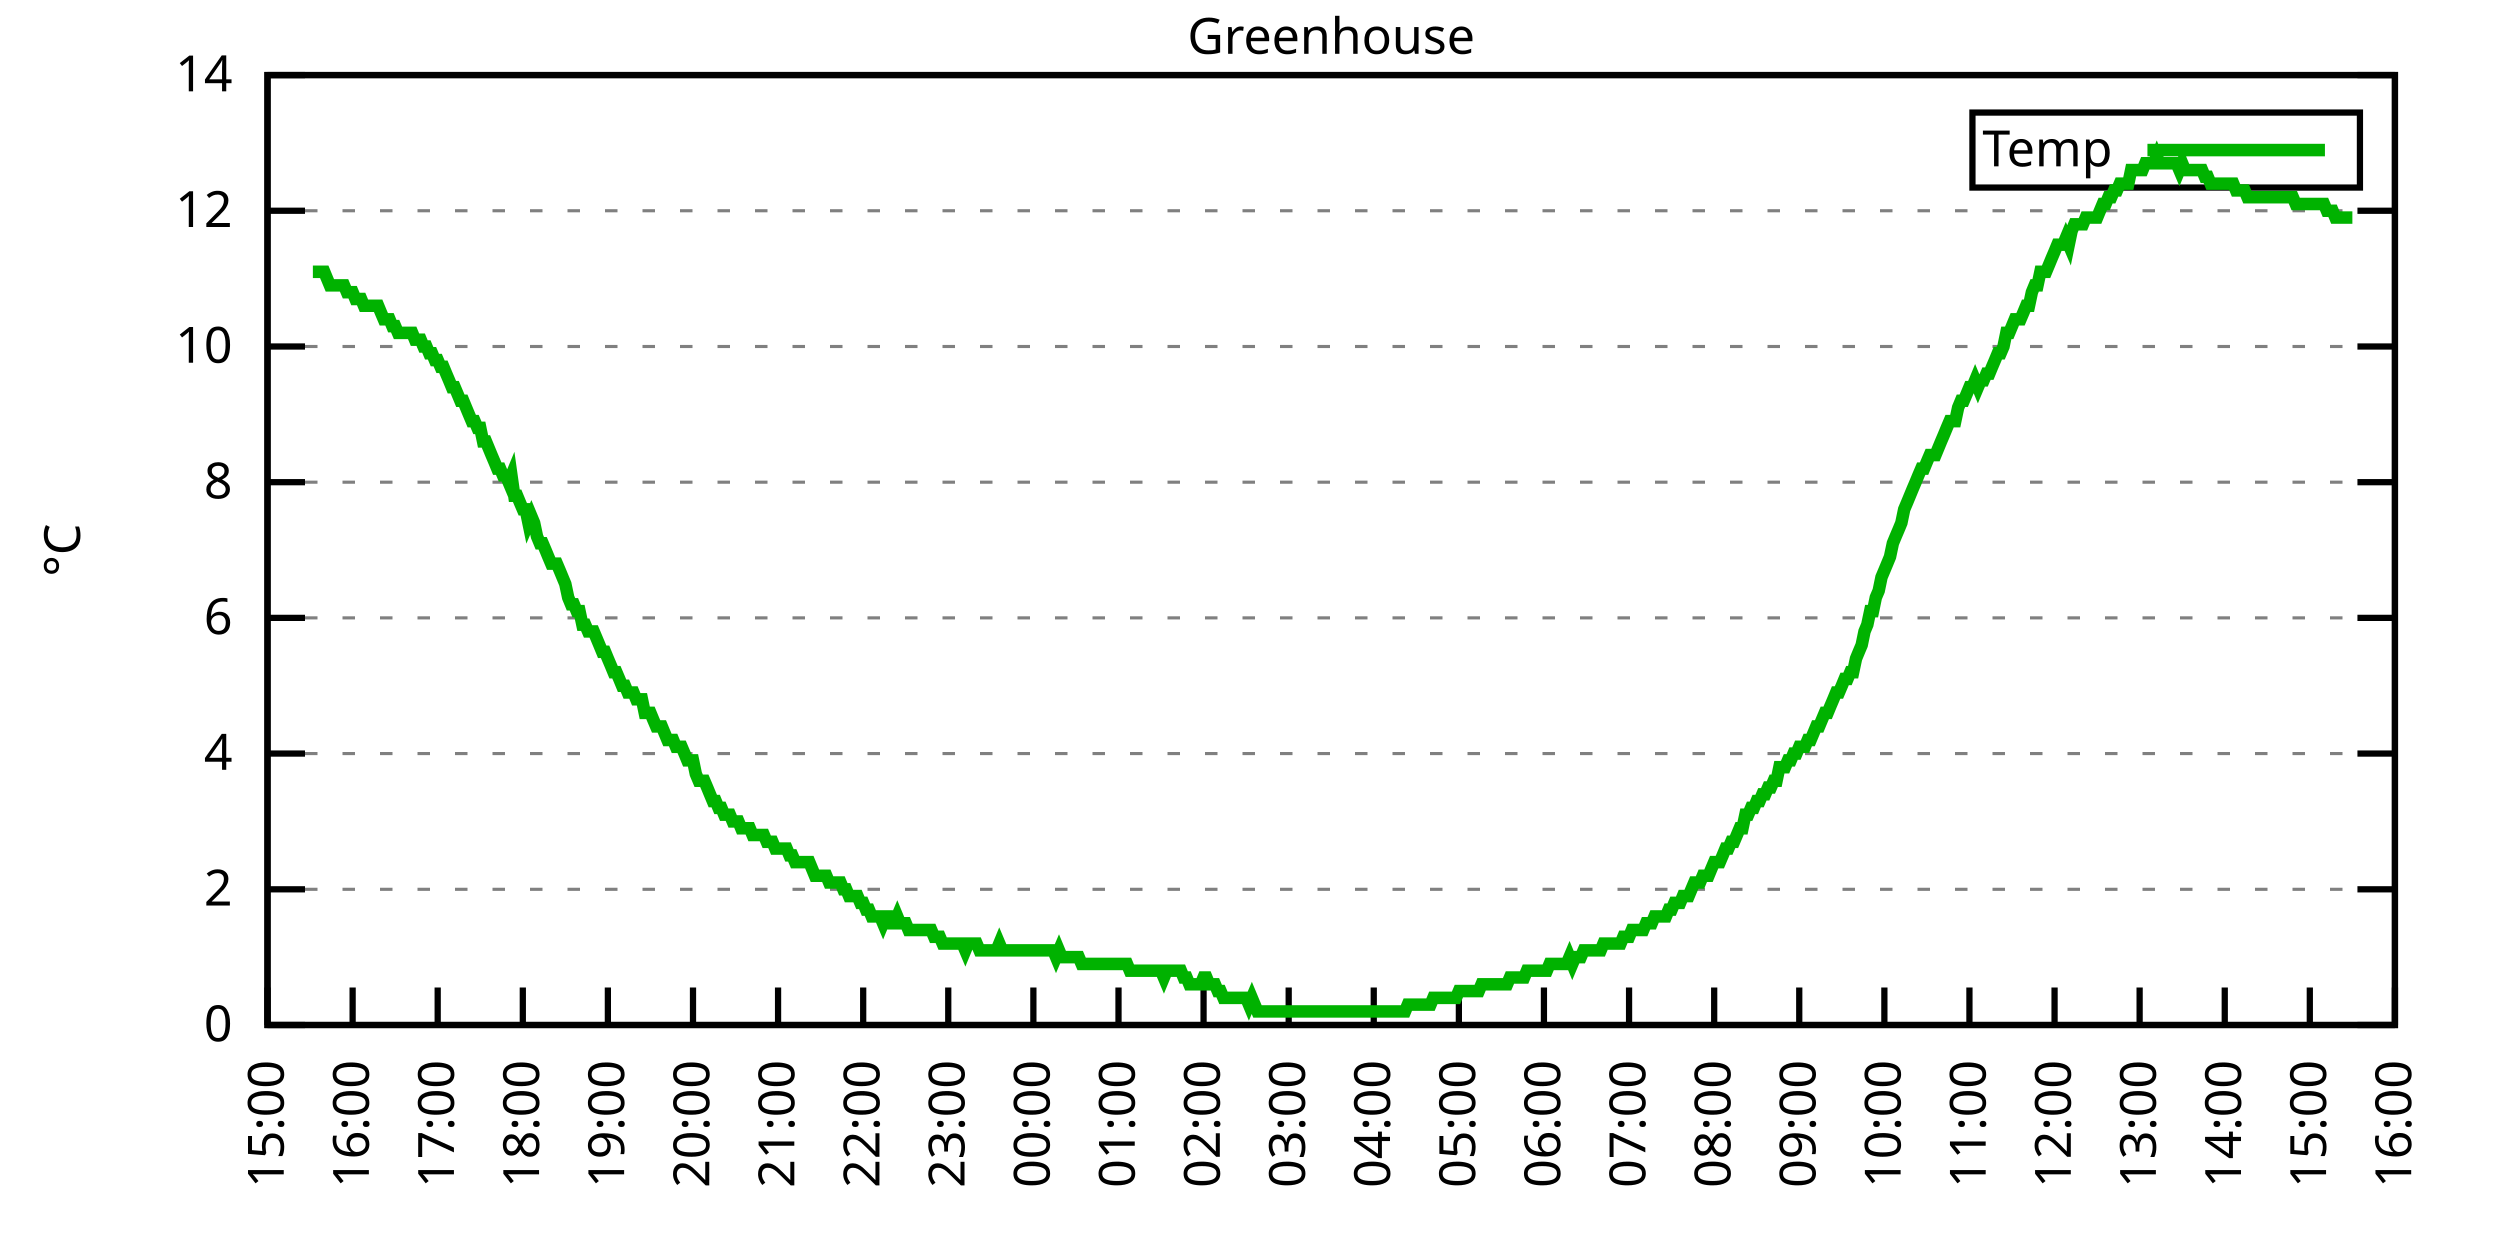
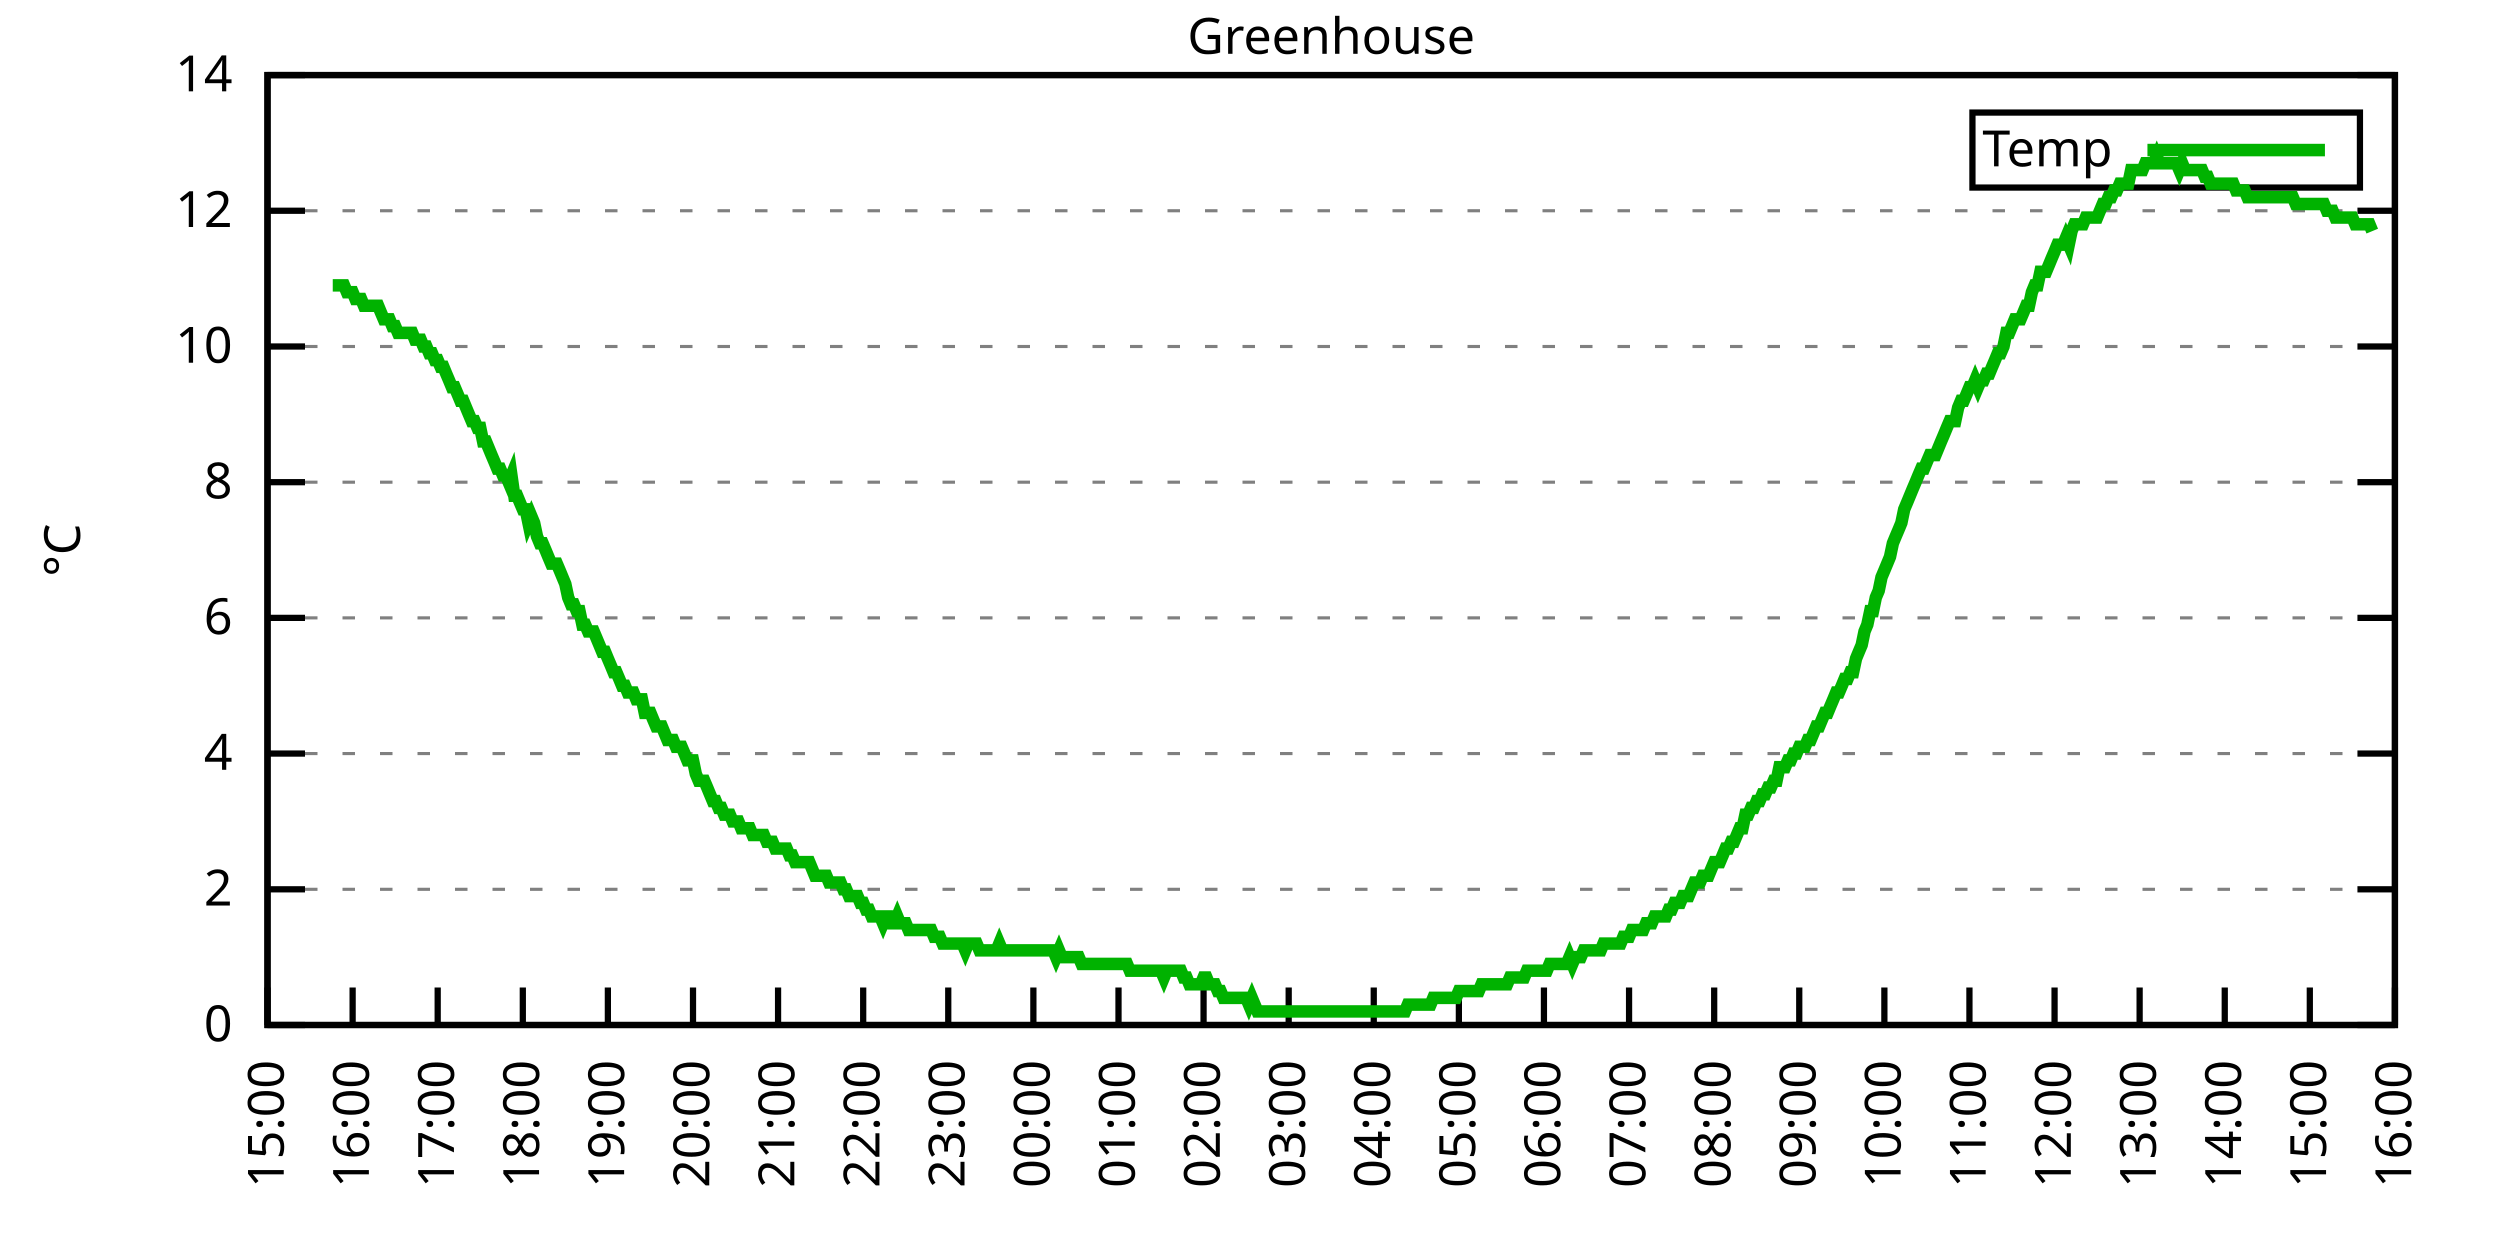
<svg xmlns="http://www.w3.org/2000/svg" xmlns:xlink="http://www.w3.org/1999/xlink" width="400" height="200" viewBox="0 0 400 200">
  <g id="gnuplot_canvas">
    <rect x="0" y="0" width="400" height="200" fill="none" />
    <defs>
      <circle id="gpDot" r="0.5" stroke-width="0.5" stroke="currentColor" />
      <path id="gpPt0" stroke-width="0.333" stroke="currentColor" d="M-1,0 h2 M0,-1 v2" />
      <path id="gpPt1" stroke-width="0.333" stroke="currentColor" d="M-1,-1 L1,1 M1,-1 L-1,1" />
      <path id="gpPt2" stroke-width="0.333" stroke="currentColor" d="M-1,0 L1,0 M0,-1 L0,1 M-1,-1 L1,1 M-1,1 L1,-1" />
      <rect id="gpPt3" stroke-width="0.333" stroke="currentColor" x="-1" y="-1" width="2" height="2" />
      <rect id="gpPt4" stroke-width="0.333" stroke="currentColor" fill="currentColor" x="-1" y="-1" width="2" height="2" />
      <circle id="gpPt5" stroke-width="0.333" stroke="currentColor" cx="0" cy="0" r="1" />
      <use xlink:href="#gpPt5" id="gpPt6" fill="currentColor" stroke="none" />
      <path id="gpPt7" stroke-width="0.333" stroke="currentColor" d="M0,-1.33 L-1.33,0.67 L1.33,0.67 z" />
      <use xlink:href="#gpPt7" id="gpPt8" fill="currentColor" stroke="none" />
      <use xlink:href="#gpPt7" id="gpPt9" stroke="currentColor" transform="rotate(180)" />
      <use xlink:href="#gpPt9" id="gpPt10" fill="currentColor" stroke="none" />
      <use xlink:href="#gpPt3" id="gpPt11" stroke="currentColor" transform="rotate(45)" />
      <use xlink:href="#gpPt11" id="gpPt12" fill="currentColor" stroke="none" />
      <path id="gpPt13" stroke-width="0.333" stroke="currentColor" d="M0,1.330 L1.265,0.411 L0.782,-1.067 L-0.782,-1.076 L-1.265,0.411 z" />
      <use xlink:href="#gpPt13" id="gpPt14" fill="currentColor" stroke="none" />
      <filter id="textbox" filterUnits="objectBoundingBox" x="0" y="0" height="1" width="1">
        <feFlood flood-color="white" flood-opacity="1" result="bgnd" />
        <feComposite in="SourceGraphic" in2="bgnd" operator="atop" />
      </filter>
      <filter id="greybox" filterUnits="objectBoundingBox" x="0" y="0" height="1" width="1">
        <feFlood flood-color="lightgrey" flood-opacity="1" result="grey" />
        <feComposite in="SourceGraphic" in2="grey" operator="atop" />
      </filter>
    </defs>
    <g fill="none" color="white" stroke="currentColor" stroke-width="1.00" stroke-linecap="butt" stroke-linejoin="miter">
</g>
    <g fill="none" color="black" stroke="currentColor" stroke-width="1.00" stroke-linecap="butt" stroke-linejoin="miter">
      <g stroke="none" shape-rendering="crispEdges">
        <polygon fill="rgb(255, 255, 255)" points="42.80,164.00 383.18,164.00 383.18,12.02 42.80,12.02 " />
      </g>
    </g>
    <g fill="none" color="black" stroke="currentColor" stroke-width="1.00" stroke-linecap="butt" stroke-linejoin="miter">
</g>
    <g fill="none" color="black" stroke="black" stroke-width="0.50" stroke-linecap="butt" stroke-linejoin="miter">
</g>
    <g fill="none" color="gray" stroke="currentColor" stroke-width="0.50" stroke-linecap="butt" stroke-linejoin="miter">
      <path stroke="gray" stroke-dasharray="2,4" class="gridline" d="M42.80,164.00 L383.19,164.00  " />
    </g>
    <g fill="none" color="gray" stroke="gray" stroke-width="1.00" stroke-linecap="butt" stroke-linejoin="miter">
</g>
    <g fill="none" color="black" stroke="currentColor" stroke-width="1.00" stroke-linecap="butt" stroke-linejoin="miter">
      <path stroke="black" d="M42.80,164.00 L48.80,164.00 M383.19,164.00 L377.19,164.00  " />
      <g transform="translate(37.20,166.60)" stroke="none" fill="black" font-family="Sans" font-size="8.00" text-anchor="end">
        <text>
          <tspan font-family="Sans"> 0</tspan>
        </text>
      </g>
    </g>
    <g fill="none" color="black" stroke="currentColor" stroke-width="1.00" stroke-linecap="butt" stroke-linejoin="miter">
</g>
    <g fill="none" color="black" stroke="black" stroke-width="0.50" stroke-linecap="butt" stroke-linejoin="miter">
</g>
    <g fill="none" color="gray" stroke="currentColor" stroke-width="0.50" stroke-linecap="butt" stroke-linejoin="miter">
      <path stroke="gray" stroke-dasharray="2,4" class="gridline" d="M42.80,142.29 L383.19,142.29  " />
    </g>
    <g fill="none" color="gray" stroke="gray" stroke-width="1.00" stroke-linecap="butt" stroke-linejoin="miter">
</g>
    <g fill="none" color="black" stroke="currentColor" stroke-width="1.00" stroke-linecap="butt" stroke-linejoin="miter">
      <path stroke="black" d="M42.80,142.29 L48.80,142.29 M383.19,142.29 L377.19,142.29  " />
      <g transform="translate(37.20,144.89)" stroke="none" fill="black" font-family="Sans" font-size="8.00" text-anchor="end">
        <text>
          <tspan font-family="Sans"> 2</tspan>
        </text>
      </g>
    </g>
    <g fill="none" color="black" stroke="currentColor" stroke-width="1.00" stroke-linecap="butt" stroke-linejoin="miter">
</g>
    <g fill="none" color="black" stroke="black" stroke-width="0.50" stroke-linecap="butt" stroke-linejoin="miter">
</g>
    <g fill="none" color="gray" stroke="currentColor" stroke-width="0.50" stroke-linecap="butt" stroke-linejoin="miter">
      <path stroke="gray" stroke-dasharray="2,4" class="gridline" d="M42.80,120.57 L383.19,120.57  " />
    </g>
    <g fill="none" color="gray" stroke="gray" stroke-width="1.00" stroke-linecap="butt" stroke-linejoin="miter">
</g>
    <g fill="none" color="black" stroke="currentColor" stroke-width="1.00" stroke-linecap="butt" stroke-linejoin="miter">
      <path stroke="black" d="M42.80,120.57 L48.80,120.57 M383.19,120.57 L377.19,120.57  " />
      <g transform="translate(37.20,123.17)" stroke="none" fill="black" font-family="Sans" font-size="8.00" text-anchor="end">
        <text>
          <tspan font-family="Sans"> 4</tspan>
        </text>
      </g>
    </g>
    <g fill="none" color="black" stroke="currentColor" stroke-width="1.00" stroke-linecap="butt" stroke-linejoin="miter">
</g>
    <g fill="none" color="black" stroke="black" stroke-width="0.50" stroke-linecap="butt" stroke-linejoin="miter">
</g>
    <g fill="none" color="gray" stroke="currentColor" stroke-width="0.50" stroke-linecap="butt" stroke-linejoin="miter">
      <path stroke="gray" stroke-dasharray="2,4" class="gridline" d="M42.80,98.86 L383.19,98.86  " />
    </g>
    <g fill="none" color="gray" stroke="gray" stroke-width="1.00" stroke-linecap="butt" stroke-linejoin="miter">
</g>
    <g fill="none" color="black" stroke="currentColor" stroke-width="1.00" stroke-linecap="butt" stroke-linejoin="miter">
      <path stroke="black" d="M42.80,98.86 L48.80,98.86 M383.19,98.86 L377.19,98.86  " />
      <g transform="translate(37.20,101.46)" stroke="none" fill="black" font-family="Sans" font-size="8.00" text-anchor="end">
        <text>
          <tspan font-family="Sans"> 6</tspan>
        </text>
      </g>
    </g>
    <g fill="none" color="black" stroke="currentColor" stroke-width="1.00" stroke-linecap="butt" stroke-linejoin="miter">
</g>
    <g fill="none" color="black" stroke="black" stroke-width="0.50" stroke-linecap="butt" stroke-linejoin="miter">
</g>
    <g fill="none" color="gray" stroke="currentColor" stroke-width="0.50" stroke-linecap="butt" stroke-linejoin="miter">
      <path stroke="gray" stroke-dasharray="2,4" class="gridline" d="M42.80,77.15 L383.19,77.15  " />
    </g>
    <g fill="none" color="gray" stroke="gray" stroke-width="1.00" stroke-linecap="butt" stroke-linejoin="miter">
</g>
    <g fill="none" color="black" stroke="currentColor" stroke-width="1.00" stroke-linecap="butt" stroke-linejoin="miter">
      <path stroke="black" d="M42.80,77.15 L48.80,77.15 M383.19,77.15 L377.19,77.15  " />
      <g transform="translate(37.20,79.75)" stroke="none" fill="black" font-family="Sans" font-size="8.00" text-anchor="end">
        <text>
          <tspan font-family="Sans"> 8</tspan>
        </text>
      </g>
    </g>
    <g fill="none" color="black" stroke="currentColor" stroke-width="1.00" stroke-linecap="butt" stroke-linejoin="miter">
</g>
    <g fill="none" color="black" stroke="black" stroke-width="0.50" stroke-linecap="butt" stroke-linejoin="miter">
</g>
    <g fill="none" color="gray" stroke="currentColor" stroke-width="0.50" stroke-linecap="butt" stroke-linejoin="miter">
      <path stroke="gray" stroke-dasharray="2,4" class="gridline" d="M42.80,55.44 L383.19,55.44  " />
    </g>
    <g fill="none" color="gray" stroke="gray" stroke-width="1.00" stroke-linecap="butt" stroke-linejoin="miter">
</g>
    <g fill="none" color="black" stroke="currentColor" stroke-width="1.00" stroke-linecap="butt" stroke-linejoin="miter">
      <path stroke="black" d="M42.80,55.44 L48.80,55.44 M383.19,55.44 L377.19,55.44  " />
      <g transform="translate(37.20,58.04)" stroke="none" fill="black" font-family="Sans" font-size="8.00" text-anchor="end">
        <text>
          <tspan font-family="Sans"> 10</tspan>
        </text>
      </g>
    </g>
    <g fill="none" color="black" stroke="currentColor" stroke-width="1.00" stroke-linecap="butt" stroke-linejoin="miter">
</g>
    <g fill="none" color="black" stroke="black" stroke-width="0.50" stroke-linecap="butt" stroke-linejoin="miter">
</g>
    <g fill="none" color="gray" stroke="currentColor" stroke-width="0.50" stroke-linecap="butt" stroke-linejoin="miter">
      <path stroke="gray" stroke-dasharray="2,4" class="gridline" d="M42.80,33.72 L383.19,33.72  " />
    </g>
    <g fill="none" color="gray" stroke="gray" stroke-width="1.00" stroke-linecap="butt" stroke-linejoin="miter">
</g>
    <g fill="none" color="black" stroke="currentColor" stroke-width="1.00" stroke-linecap="butt" stroke-linejoin="miter">
      <path stroke="black" d="M42.80,33.72 L48.80,33.72 M383.19,33.72 L377.19,33.72  " />
      <g transform="translate(37.20,36.32)" stroke="none" fill="black" font-family="Sans" font-size="8.00" text-anchor="end">
        <text>
          <tspan font-family="Sans"> 12</tspan>
        </text>
      </g>
    </g>
    <g fill="none" color="black" stroke="currentColor" stroke-width="1.00" stroke-linecap="butt" stroke-linejoin="miter">
</g>
    <g fill="none" color="black" stroke="black" stroke-width="0.50" stroke-linecap="butt" stroke-linejoin="miter">
</g>
    <g fill="none" color="gray" stroke="currentColor" stroke-width="0.50" stroke-linecap="butt" stroke-linejoin="miter">
      <path stroke="gray" stroke-dasharray="2,4" class="gridline" d="M42.80,12.01 L383.19,12.01  " />
    </g>
    <g fill="none" color="gray" stroke="gray" stroke-width="1.00" stroke-linecap="butt" stroke-linejoin="miter">
</g>
    <g fill="none" color="black" stroke="currentColor" stroke-width="1.00" stroke-linecap="butt" stroke-linejoin="miter">
      <path stroke="black" d="M42.80,12.01 L48.80,12.01 M383.19,12.01 L377.19,12.01  " />
      <g transform="translate(37.20,14.61)" stroke="none" fill="black" font-family="Sans" font-size="8.00" text-anchor="end">
        <text>
          <tspan font-family="Sans"> 14</tspan>
        </text>
      </g>
    </g>
    <g fill="none" color="black" stroke="currentColor" stroke-width="1.00" stroke-linecap="butt" stroke-linejoin="miter">
      <path stroke="black" d="M42.80,164.00 L42.80,158.00  " />
      <g transform="translate(45.40,169.60) rotate(270.00)" stroke="none" fill="black" font-family="Sans" font-size="8.00" text-anchor="end">
        <text>
          <tspan font-family="Sans">15:00</tspan>
        </text>
      </g>
    </g>
    <g fill="none" color="black" stroke="currentColor" stroke-width="1.00" stroke-linecap="butt" stroke-linejoin="miter">
      <path stroke="black" d="M56.42,164.00 L56.42,158.00  " />
      <g transform="translate(59.02,169.60) rotate(270.00)" stroke="none" fill="black" font-family="Sans" font-size="8.00" text-anchor="end">
        <text>
          <tspan font-family="Sans">16:00</tspan>
        </text>
      </g>
    </g>
    <g fill="none" color="black" stroke="currentColor" stroke-width="1.00" stroke-linecap="butt" stroke-linejoin="miter">
      <path stroke="black" d="M70.03,164.00 L70.03,158.00  " />
      <g transform="translate(72.63,169.60) rotate(270.00)" stroke="none" fill="black" font-family="Sans" font-size="8.00" text-anchor="end">
        <text>
          <tspan font-family="Sans">17:00</tspan>
        </text>
      </g>
    </g>
    <g fill="none" color="black" stroke="currentColor" stroke-width="1.00" stroke-linecap="butt" stroke-linejoin="miter">
      <path stroke="black" d="M83.65,164.00 L83.65,158.00  " />
      <g transform="translate(86.25,169.60) rotate(270.00)" stroke="none" fill="black" font-family="Sans" font-size="8.00" text-anchor="end">
        <text>
          <tspan font-family="Sans">18:00</tspan>
        </text>
      </g>
    </g>
    <g fill="none" color="black" stroke="currentColor" stroke-width="1.00" stroke-linecap="butt" stroke-linejoin="miter">
      <path stroke="black" d="M97.26,164.00 L97.26,158.00  " />
      <g transform="translate(99.86,169.60) rotate(270.00)" stroke="none" fill="black" font-family="Sans" font-size="8.00" text-anchor="end">
        <text>
          <tspan font-family="Sans">19:00</tspan>
        </text>
      </g>
    </g>
    <g fill="none" color="black" stroke="currentColor" stroke-width="1.00" stroke-linecap="butt" stroke-linejoin="miter">
      <path stroke="black" d="M110.88,164.00 L110.88,158.00  " />
      <g transform="translate(113.48,169.60) rotate(270.00)" stroke="none" fill="black" font-family="Sans" font-size="8.00" text-anchor="end">
        <text>
          <tspan font-family="Sans">20:00</tspan>
        </text>
      </g>
    </g>
    <g fill="none" color="black" stroke="currentColor" stroke-width="1.00" stroke-linecap="butt" stroke-linejoin="miter">
      <path stroke="black" d="M124.49,164.00 L124.49,158.00  " />
      <g transform="translate(127.09,169.60) rotate(270.00)" stroke="none" fill="black" font-family="Sans" font-size="8.00" text-anchor="end">
        <text>
          <tspan font-family="Sans">21:00</tspan>
        </text>
      </g>
    </g>
    <g fill="none" color="black" stroke="currentColor" stroke-width="1.00" stroke-linecap="butt" stroke-linejoin="miter">
      <path stroke="black" d="M138.11,164.00 L138.11,158.00  " />
      <g transform="translate(140.71,169.60) rotate(270.00)" stroke="none" fill="black" font-family="Sans" font-size="8.00" text-anchor="end">
        <text>
          <tspan font-family="Sans">22:00</tspan>
        </text>
      </g>
    </g>
    <g fill="none" color="black" stroke="currentColor" stroke-width="1.00" stroke-linecap="butt" stroke-linejoin="miter">
      <path stroke="black" d="M151.72,164.00 L151.72,158.00  " />
      <g transform="translate(154.32,169.60) rotate(270.00)" stroke="none" fill="black" font-family="Sans" font-size="8.00" text-anchor="end">
        <text>
          <tspan font-family="Sans">23:00</tspan>
        </text>
      </g>
    </g>
    <g fill="none" color="black" stroke="currentColor" stroke-width="1.00" stroke-linecap="butt" stroke-linejoin="miter">
      <path stroke="black" d="M165.34,164.00 L165.34,158.00  " />
      <g transform="translate(167.94,169.60) rotate(270.00)" stroke="none" fill="black" font-family="Sans" font-size="8.00" text-anchor="end">
        <text>
          <tspan font-family="Sans">00:00</tspan>
        </text>
      </g>
    </g>
    <g fill="none" color="black" stroke="currentColor" stroke-width="1.00" stroke-linecap="butt" stroke-linejoin="miter">
      <path stroke="black" d="M178.96,164.00 L178.96,158.00  " />
      <g transform="translate(181.56,169.60) rotate(270.00)" stroke="none" fill="black" font-family="Sans" font-size="8.00" text-anchor="end">
        <text>
          <tspan font-family="Sans">01:00</tspan>
        </text>
      </g>
    </g>
    <g fill="none" color="black" stroke="currentColor" stroke-width="1.00" stroke-linecap="butt" stroke-linejoin="miter">
      <path stroke="black" d="M192.57,164.00 L192.57,158.00  " />
      <g transform="translate(195.17,169.60) rotate(270.00)" stroke="none" fill="black" font-family="Sans" font-size="8.00" text-anchor="end">
        <text>
          <tspan font-family="Sans">02:00</tspan>
        </text>
      </g>
    </g>
    <g fill="none" color="black" stroke="currentColor" stroke-width="1.00" stroke-linecap="butt" stroke-linejoin="miter">
      <path stroke="black" d="M206.19,164.00 L206.19,158.00  " />
      <g transform="translate(208.79,169.60) rotate(270.00)" stroke="none" fill="black" font-family="Sans" font-size="8.00" text-anchor="end">
        <text>
          <tspan font-family="Sans">03:00</tspan>
        </text>
      </g>
    </g>
    <g fill="none" color="black" stroke="currentColor" stroke-width="1.00" stroke-linecap="butt" stroke-linejoin="miter">
      <path stroke="black" d="M219.80,164.00 L219.80,158.00  " />
      <g transform="translate(222.40,169.60) rotate(270.00)" stroke="none" fill="black" font-family="Sans" font-size="8.00" text-anchor="end">
        <text>
          <tspan font-family="Sans">04:00</tspan>
        </text>
      </g>
    </g>
    <g fill="none" color="black" stroke="currentColor" stroke-width="1.00" stroke-linecap="butt" stroke-linejoin="miter">
      <path stroke="black" d="M233.42,164.00 L233.42,158.00  " />
      <g transform="translate(236.02,169.60) rotate(270.00)" stroke="none" fill="black" font-family="Sans" font-size="8.00" text-anchor="end">
        <text>
          <tspan font-family="Sans">05:00</tspan>
        </text>
      </g>
    </g>
    <g fill="none" color="black" stroke="currentColor" stroke-width="1.00" stroke-linecap="butt" stroke-linejoin="miter">
      <path stroke="black" d="M247.03,164.00 L247.03,158.00  " />
      <g transform="translate(249.63,169.60) rotate(270.00)" stroke="none" fill="black" font-family="Sans" font-size="8.00" text-anchor="end">
        <text>
          <tspan font-family="Sans">06:00</tspan>
        </text>
      </g>
    </g>
    <g fill="none" color="black" stroke="currentColor" stroke-width="1.00" stroke-linecap="butt" stroke-linejoin="miter">
      <path stroke="black" d="M260.65,164.00 L260.65,158.00  " />
      <g transform="translate(263.25,169.60) rotate(270.00)" stroke="none" fill="black" font-family="Sans" font-size="8.00" text-anchor="end">
        <text>
          <tspan font-family="Sans">07:00</tspan>
        </text>
      </g>
    </g>
    <g fill="none" color="black" stroke="currentColor" stroke-width="1.00" stroke-linecap="butt" stroke-linejoin="miter">
      <path stroke="black" d="M274.27,164.00 L274.27,158.00  " />
      <g transform="translate(276.87,169.60) rotate(270.00)" stroke="none" fill="black" font-family="Sans" font-size="8.00" text-anchor="end">
        <text>
          <tspan font-family="Sans">08:00</tspan>
        </text>
      </g>
    </g>
    <g fill="none" color="black" stroke="currentColor" stroke-width="1.00" stroke-linecap="butt" stroke-linejoin="miter">
      <path stroke="black" d="M287.88,164.00 L287.88,158.00  " />
      <g transform="translate(290.48,169.60) rotate(270.00)" stroke="none" fill="black" font-family="Sans" font-size="8.00" text-anchor="end">
        <text>
          <tspan font-family="Sans">09:00</tspan>
        </text>
      </g>
    </g>
    <g fill="none" color="black" stroke="currentColor" stroke-width="1.00" stroke-linecap="butt" stroke-linejoin="miter">
      <path stroke="black" d="M301.50,164.00 L301.50,158.00  " />
      <g transform="translate(304.10,169.60) rotate(270.00)" stroke="none" fill="black" font-family="Sans" font-size="8.00" text-anchor="end">
        <text>
          <tspan font-family="Sans">10:00</tspan>
        </text>
      </g>
    </g>
    <g fill="none" color="black" stroke="currentColor" stroke-width="1.00" stroke-linecap="butt" stroke-linejoin="miter">
      <path stroke="black" d="M315.11,164.00 L315.11,158.00  " />
      <g transform="translate(317.71,169.60) rotate(270.00)" stroke="none" fill="black" font-family="Sans" font-size="8.00" text-anchor="end">
        <text>
          <tspan font-family="Sans">11:00</tspan>
        </text>
      </g>
    </g>
    <g fill="none" color="black" stroke="currentColor" stroke-width="1.00" stroke-linecap="butt" stroke-linejoin="miter">
      <path stroke="black" d="M328.73,164.00 L328.73,158.00  " />
      <g transform="translate(331.33,169.60) rotate(270.00)" stroke="none" fill="black" font-family="Sans" font-size="8.00" text-anchor="end">
        <text>
          <tspan font-family="Sans">12:00</tspan>
        </text>
      </g>
    </g>
    <g fill="none" color="black" stroke="currentColor" stroke-width="1.00" stroke-linecap="butt" stroke-linejoin="miter">
      <path stroke="black" d="M342.34,164.00 L342.34,158.00  " />
      <g transform="translate(344.94,169.60) rotate(270.00)" stroke="none" fill="black" font-family="Sans" font-size="8.00" text-anchor="end">
        <text>
          <tspan font-family="Sans">13:00</tspan>
        </text>
      </g>
    </g>
    <g fill="none" color="black" stroke="currentColor" stroke-width="1.00" stroke-linecap="butt" stroke-linejoin="miter">
      <path stroke="black" d="M355.96,164.00 L355.96,158.00  " />
      <g transform="translate(358.56,169.60) rotate(270.00)" stroke="none" fill="black" font-family="Sans" font-size="8.00" text-anchor="end">
        <text>
          <tspan font-family="Sans">14:00</tspan>
        </text>
      </g>
    </g>
    <g fill="none" color="black" stroke="currentColor" stroke-width="1.00" stroke-linecap="butt" stroke-linejoin="miter">
      <path stroke="black" d="M369.57,164.00 L369.57,158.00  " />
      <g transform="translate(372.17,169.60) rotate(270.00)" stroke="none" fill="black" font-family="Sans" font-size="8.00" text-anchor="end">
        <text>
          <tspan font-family="Sans">15:00</tspan>
        </text>
      </g>
    </g>
    <g fill="none" color="black" stroke="currentColor" stroke-width="1.00" stroke-linecap="butt" stroke-linejoin="miter">
      <path stroke="black" d="M383.19,164.00 L383.19,158.00  " />
      <g transform="translate(385.79,169.60) rotate(270.00)" stroke="none" fill="black" font-family="Sans" font-size="8.00" text-anchor="end">
        <text>
          <tspan font-family="Sans">16:00</tspan>
        </text>
      </g>
    </g>
    <g fill="none" color="black" stroke="currentColor" stroke-width="1.00" stroke-linecap="butt" stroke-linejoin="miter">
</g>
    <g fill="none" color="black" stroke="currentColor" stroke-width="1.00" stroke-linecap="butt" stroke-linejoin="miter">
      <path stroke="black" d="M42.80,12.01 L42.80,164.00 L383.19,164.00 L383.19,12.01 L42.80,12.01 Z  " />
    </g>
    <g fill="none" color="black" stroke="currentColor" stroke-width="1.00" stroke-linecap="butt" stroke-linejoin="miter">
</g>
    <g fill="none" color="black" stroke="currentColor" stroke-width="1.00" stroke-linecap="butt" stroke-linejoin="miter">
      <path stroke="black" d="M315.59,30.01 L315.59,18.01 L377.59,18.01 L377.59,30.01 L315.59,30.01 Z  " />
    </g>
    <g id="Greenhouse_plot_1">
      <g fill="none" color="white" stroke="black" stroke-width="2.00" stroke-linecap="butt" stroke-linejoin="miter">
</g>
      <g fill="none" color="black" stroke="currentColor" stroke-width="2.00" stroke-linecap="butt" stroke-linejoin="miter">
        <g transform="translate(337.99,26.61)" stroke="none" fill="black" font-family="Sans" font-size="8.00" text-anchor="end">
          <text>
            <tspan font-family="Sans">Temp</tspan>
          </text>
        </g>
      </g>
      <g fill="none" color="black" stroke="currentColor" stroke-width="2.00" stroke-linecap="butt" stroke-linejoin="miter">
-         <path stroke="rgb(  0, 178,   0)" d="M343.59,24.01 L371.99,24.01 M50.06,43.49 L50.52,43.49 L50.97,43.49 L51.42,43.49 L51.88,43.49 L52.33,44.58   L52.78,45.66 L53.24,45.66 L53.69,45.66 L54.15,45.66 L54.60,45.66 L55.05,45.66 L55.51,46.75 L55.96,46.75   L56.42,46.75 L56.87,47.84 L57.32,47.84 L57.78,47.84 L58.23,48.92 L58.68,48.92 L59.14,48.92 L59.59,48.92   L60.05,48.92 L60.50,48.92 L60.95,50.01 L61.41,51.09 L61.86,51.09 L62.32,51.09 L62.77,52.18 L63.22,52.18   L63.68,53.26 L64.13,53.26 L64.58,53.26 L65.04,53.26 L65.49,53.26 L65.95,53.26 L66.40,54.35 L66.85,54.35   L67.31,54.35 L67.76,55.44 L68.22,55.44 L68.67,56.52 L69.12,56.52 L69.58,57.61 L70.03,57.61 L70.49,58.69   L70.94,58.69 L71.39,59.78 L71.85,60.86 L72.30,61.95 L72.75,61.95 L73.21,63.04 L73.66,64.12 L74.12,64.12   L74.57,65.21 L75.02,66.29 L75.48,67.38 L75.93,67.38 L76.39,68.46 L76.84,68.46 L77.29,70.63 L77.75,70.63   L78.20,71.72 L78.65,72.81 L79.11,73.89 L79.56,74.98 L80.02,74.98 L80.47,76.06 L80.92,76.06 L81.38,77.15   L81.83,76.06 L82.29,79.32 L82.74,79.32 L83.19,80.41 L83.65,81.49 L84.10,81.49 L84.55,83.66 L85.01,82.58   L85.46,83.66 L85.92,85.83 L86.37,86.92 L86.82,86.92 L87.28,88.00 L87.73,89.09 L88.19,90.18 L88.64,90.18   L89.09,90.18 L89.55,91.26 L90.00,92.35 L90.45,93.43 L90.91,95.60 L91.36,96.69 L91.82,96.69 L92.27,97.78   L92.72,97.78 L93.18,99.95 L93.63,99.95 L94.09,101.03 L94.54,101.03 L94.99,101.03 L95.45,102.12 L95.90,103.20   L96.35,104.29 L96.81,104.29 L97.26,105.38 L97.72,106.46 L98.17,107.55 L98.62,107.55 L99.08,108.63 L99.53,109.72   L99.99,109.72 L100.44,110.80 L100.89,110.80 L101.35,110.80 L101.80,111.89 L102.25,111.89 L102.71,111.89 L103.16,114.06   L103.62,114.06 L104.07,114.06 L104.52,115.15 L104.98,116.23 L105.43,116.23 L105.89,116.23 L106.34,117.32 L106.79,118.40   L107.25,118.40 L107.70,118.40 L108.15,119.49 L108.61,119.49 L109.06,119.49 L109.52,120.57 L109.97,121.66 L110.42,121.66   L110.88,121.66 L111.33,123.83 L111.79,124.92 L112.24,124.92 L112.69,124.92 L113.15,126.00 L113.60,127.09 L114.05,128.17   L114.51,128.17 L114.96,129.26 L115.42,129.26 L115.87,130.35 L116.32,130.35 L116.78,130.35 L117.23,131.43 L117.69,131.43   L118.14,131.43 L118.59,132.52 L119.05,132.52 L119.50,132.52 L119.96,132.52 L120.41,133.60 L120.86,133.60 L121.32,133.60   L121.77,133.60 L122.22,133.60 L122.68,134.69 L123.13,134.69 L123.59,134.69 L124.04,135.77 L124.49,135.77 L124.95,135.77   L125.40,135.77 L125.86,135.77 L126.31,136.86 L126.76,136.86 L127.22,137.94 L127.67,137.94 L128.12,137.94 L128.58,137.94   L129.03,137.94 L129.49,137.94 L129.94,139.03 L130.39,140.12 L130.85,140.12 L131.30,140.12 L131.76,140.12 L132.21,140.12   L132.66,141.20 L133.12,141.20 L133.57,141.20 L134.02,141.20 L134.48,141.20 L134.93,142.29 L135.39,142.29 L135.84,143.37   L136.29,143.37 L136.75,143.37 L137.20,143.37 L137.66,144.46 L138.11,144.46 L138.56,145.54 L139.02,145.54 L139.47,146.63   L139.92,146.63 L140.38,146.63 L140.83,146.63 L141.29,147.72 L141.74,146.63 L142.19,146.63 L142.65,147.72 L143.10,147.72   L143.56,146.63 L144.01,147.72 L144.46,147.72 L144.92,147.72 L145.37,148.80 L145.82,148.80 L146.28,148.80 L146.73,148.80   L147.19,148.80 L147.64,148.80 L148.09,148.80 L148.55,148.80 L149.00,148.80 L149.46,149.89 L149.91,149.89 L150.36,149.89   L150.82,150.97 L151.27,150.97 L151.72,150.97 L152.18,150.97 L152.63,150.97 L153.09,150.97 L153.54,150.97 L153.99,150.97   L154.45,152.06 L154.90,150.97 L155.36,150.97 L155.81,150.97 L156.26,150.97 L156.72,152.06 L157.17,152.06 L157.62,152.06   L158.08,152.06 L158.53,152.06 L158.99,152.06 L159.44,152.06 L159.89,150.97 L160.35,152.06 L160.80,152.06 L161.26,152.06   L161.71,152.06 L162.16,152.06 L162.62,152.06 L163.07,152.06 L163.52,152.06 L163.98,152.06 L164.43,152.06 L164.89,152.06   L165.34,152.06 L165.79,152.06 L166.25,152.06 L166.70,152.06 L167.16,152.06 L167.61,152.06 L168.06,152.06 L168.52,152.06   L168.97,153.14 L169.43,152.06 L169.88,153.14 L170.33,153.14 L170.79,153.14 L171.24,153.14 L171.69,153.14 L172.15,153.14   L172.60,153.14 L173.06,154.23 L173.51,154.23 L173.96,154.23 L174.42,154.23 L174.87,154.23 L175.33,154.23 L175.78,154.23   L176.23,154.23 L176.69,154.23 L177.14,154.23 L177.59,154.23 L178.05,154.23 L178.50,154.23 L178.96,154.23 L179.41,154.23   L179.86,154.23 L180.32,154.23 L180.77,155.31 L181.23,155.31 L181.68,155.31 L182.13,155.31 L182.59,155.31 L183.04,155.31   L183.49,155.31 L183.95,155.31 L184.40,155.31 L184.86,155.31 L185.31,155.31 L185.76,155.31 L186.22,156.40 L186.67,155.31   L187.13,155.31 L187.58,155.31 L188.03,155.31 L188.49,155.31 L188.94,155.31 L189.39,156.40 L189.85,156.40 L190.30,157.49   L190.76,157.49 L191.21,157.49 L191.66,157.49 L192.12,157.49 L192.57,156.40 L193.03,156.40 L193.48,157.49 L193.93,157.49   L194.39,157.49 L194.84,158.57 L195.29,158.57 L195.75,159.66 L196.20,159.66 L196.66,159.66 L197.11,159.66 L197.56,159.66   L198.02,159.66 L198.47,159.66 L198.93,159.66 L199.38,159.66 L199.83,160.74 L200.29,159.66 L200.74,160.74 L201.19,161.83   L201.65,161.83 L202.10,161.83 L202.56,161.83 L203.01,161.83 L203.46,161.83 L203.92,161.83 L204.37,161.83 L204.83,161.83   L205.28,161.83 L205.73,161.83 L206.19,161.83 L206.64,161.83 L207.09,161.83 L207.55,161.83 L208.00,161.83 L208.46,161.83   L208.91,161.83 L209.36,161.83 L209.82,161.83 L210.27,161.83 L210.73,161.83 L211.18,161.83 L211.63,161.83 L212.09,161.83   L212.54,161.83 L213.00,161.83 L213.45,161.83 L213.90,161.83 L214.36,161.83 L214.81,161.83 L215.26,161.83 L215.72,161.83   L216.17,161.83 L216.63,161.83 L217.08,161.83 L217.53,161.83 L217.99,161.83 L218.44,161.83 L218.90,161.83 L219.35,161.83   L219.80,161.83 L220.26,161.83 L220.71,161.83 L221.16,161.83 L221.62,161.83 L222.07,161.83 L222.53,161.83 L222.98,161.83   L223.43,161.83 L223.89,161.83 L224.34,161.83 L224.80,161.83 L225.25,160.74 L225.70,160.74 L226.16,160.74 L226.61,160.74   L227.06,160.74 L227.52,160.74 L227.97,160.74 L228.43,160.74 L228.88,160.74 L229.33,159.66 L229.79,159.66 L230.24,159.66   L230.70,159.66 L231.15,159.66 L231.60,159.66 L232.06,159.66 L232.51,159.66 L232.96,159.66 L233.42,158.57 L233.87,158.57   L234.33,158.57 L234.78,158.57 L235.23,158.57 L235.69,158.57 L236.14,158.57 L236.60,158.57 L237.05,157.49 L237.50,157.49   L237.96,157.49 L238.41,157.49 L238.86,157.49 L239.32,157.49 L239.77,157.49 L240.23,157.49 L240.68,157.49 L241.13,157.49   L241.59,156.40 L242.04,156.40 L242.50,156.40 L242.95,156.40 L243.40,156.40 L243.86,156.40 L244.31,155.31 L244.76,155.31   L245.22,155.31 L245.67,155.31 L246.13,155.31 L246.58,155.31 L247.03,155.31 L247.49,155.31 L247.94,154.23 L248.40,154.23   L248.85,154.23 L249.30,154.23 L249.76,154.23 L250.21,154.23 L250.66,154.23 L251.12,153.14 L251.57,154.23 L252.03,153.14   L252.48,153.14 L252.93,153.14 L253.39,152.06 L253.84,152.06 L254.30,152.06 L254.75,152.06 L255.20,152.06 L255.66,152.06   L256.11,152.06 L256.56,150.97 L257.02,150.97 L257.47,150.97 L257.93,150.97 L258.38,150.97 L258.83,150.97 L259.29,150.97   L259.74,149.89 L260.20,149.89 L260.65,149.89 L261.10,148.80 L261.56,148.80 L262.01,148.80 L262.47,148.80 L262.92,148.80   L263.37,147.72 L263.83,147.72 L264.28,147.72 L264.73,146.63 L265.19,146.63 L265.64,146.63 L266.10,146.63 L266.55,146.63   L267.00,145.54 L267.46,145.54 L267.91,144.46 L268.37,144.46 L268.82,144.46 L269.27,143.37 L269.73,143.37 L270.18,143.37   L270.63,142.29 L271.09,141.20 L271.54,141.20 L272.00,141.20 L272.45,140.12 L272.90,140.12 L273.36,140.12 L273.81,139.03   L274.27,137.94 L274.72,137.94 L275.17,137.94 L275.63,136.86 L276.08,135.77 L276.53,135.77 L276.99,134.69 L277.44,134.69   L277.90,133.60 L278.35,132.52 L278.80,132.52 L279.26,130.35 L279.71,130.35 L280.17,129.26 L280.62,129.26 L281.07,128.17   L281.53,128.17 L281.98,127.09 L282.43,127.09 L282.89,126.00 L283.34,126.00 L283.80,124.92 L284.25,124.92 L284.70,122.75   L285.16,122.75 L285.61,122.75 L286.07,121.66 L286.52,121.66 L286.97,120.57 L287.43,120.57 L287.88,119.49 L288.33,119.49   L288.79,119.49 L289.24,118.40 L289.70,118.40 L290.15,117.32 L290.60,116.23 L291.06,116.23 L291.51,115.15 L291.97,114.06   L292.42,114.06 L292.87,112.97 L293.33,111.89 L293.78,110.80 L294.23,110.80 L294.69,109.72 L295.14,108.63 L295.60,108.63   L296.05,107.55 L296.50,107.55 L296.96,105.38 L297.41,104.29 L297.87,103.20 L298.32,101.03 L298.77,99.95 L299.23,97.78   L299.68,97.78 L300.13,95.60 L300.59,94.52 L301.04,92.35 L301.50,91.26 L301.95,90.18 L302.40,89.09 L302.86,86.92   L303.31,85.83 L303.77,84.75 L304.22,83.66 L304.67,81.49 L305.13,80.41 L305.58,79.32 L306.03,78.23 L306.49,77.15   L306.94,76.06 L307.40,74.98 L307.85,74.98 L308.30,73.89 L308.76,72.81 L309.21,72.81 L309.67,72.81 L310.12,71.72   L310.57,70.63 L311.03,69.55 L311.48,68.46 L311.94,67.38 L312.39,67.38 L312.84,67.38 L313.30,65.21 L313.75,64.12   L314.20,64.12 L314.66,63.04 L315.11,61.95 L315.57,61.95 L316.02,60.86 L316.47,61.95 L316.93,60.86 L317.38,60.86   L317.84,59.78 L318.29,59.78 L318.74,58.69 L319.20,57.61 L319.65,56.52 L320.10,56.52 L320.56,55.44 L321.01,53.26   L321.47,53.26 L321.92,52.18 L322.37,51.09 L322.83,51.09 L323.28,51.09 L323.74,50.01 L324.19,48.92 L324.64,48.92   L325.10,46.75 L325.55,45.66 L326.00,45.66 L326.46,43.49 L326.91,43.49 L327.37,43.49 L327.82,42.41 L328.27,41.32   L328.73,40.24 L329.18,39.15 L329.64,39.15 L330.09,39.15 L330.54,38.07 L331.00,39.15 L331.45,36.98 L331.90,35.89   L332.36,35.89 L332.81,35.89 L333.27,35.89 L333.72,34.81 L334.17,34.81 L334.63,34.81 L335.08,34.81 L335.54,34.81   L335.99,33.72 L336.44,32.64 L336.90,32.64 L337.35,31.55 L337.80,31.55 L338.26,30.47 L338.71,30.47 L339.17,29.38   L339.62,29.38 L340.07,29.38 L340.53,29.38 L340.98,27.21 L341.44,27.21 L341.89,27.21 L342.34,27.21 L342.80,27.21   L343.25,26.12 L343.70,26.12 L344.16,26.12 L344.61,26.12 L345.07,25.04 L345.52,26.12 L345.97,26.12 L346.43,26.12   L346.88,26.12 L347.34,26.12 L347.79,26.12 L348.24,26.12 L348.70,27.21 L349.15,26.12 L349.60,27.21 L350.06,27.21   L350.51,27.21 L350.97,27.21 L351.42,27.21 L351.87,27.21 L352.33,27.21 L352.78,28.29 L353.24,28.29 L353.69,29.38   L354.14,29.38 L354.60,29.38 L355.05,29.38 L355.50,29.38 L355.96,29.38 L356.41,29.38 L356.87,29.38 L357.32,29.38   L357.77,30.47 L358.23,30.47 L358.68,30.47 L359.14,30.47 L359.59,31.55 L360.04,31.55 L360.50,31.55 L360.95,31.55   L361.41,31.55 L361.86,31.55 L362.31,31.55 L362.77,31.55 L363.22,31.55 L363.67,31.55 L364.13,31.55 L364.58,31.55   L365.04,31.55 L365.49,31.55 L365.94,31.55 L366.40,31.55 L366.85,31.55 L367.31,32.64 L367.76,32.64 L368.21,32.64   L368.67,32.64 L369.12,32.64 L369.57,32.64 L370.03,32.64 L370.48,32.64 L370.94,32.64 L371.39,32.64 L371.84,32.64   L372.30,33.72 L372.75,33.72 L373.21,33.72 L373.66,34.81 L374.11,34.81 L374.57,34.81 L375.02,34.81 L375.47,34.81   L375.93,34.81 L376.38,34.81  " />
+         <path stroke="rgb(  0, 178,   0)" d="M343.59,24.01 L371.99,24.01 M53.24,45.66 L53.69,45.66 L54.15,45.66 L54.60,45.66 L55.05,45.66 L55.51,46.75   L55.96,46.75 L56.42,46.75 L56.87,47.84 L57.32,47.84 L57.78,47.84 L58.23,48.92 L58.68,48.92 L59.14,48.92   L59.59,48.92 L60.05,48.92 L60.50,48.92 L60.95,50.01 L61.41,51.09 L61.86,51.09 L62.32,51.09 L62.77,52.18   L63.22,52.18 L63.68,53.26 L64.13,53.26 L64.58,53.26 L65.04,53.26 L65.49,53.26 L65.95,53.26 L66.40,54.35   L66.85,54.35 L67.31,54.35 L67.76,55.44 L68.22,55.44 L68.67,56.52 L69.12,56.52 L69.58,57.61 L70.03,57.61   L70.49,58.69 L70.94,58.69 L71.39,59.78 L71.85,60.86 L72.30,61.95 L72.75,61.95 L73.21,63.04 L73.66,64.12   L74.12,64.12 L74.57,65.21 L75.02,66.29 L75.48,67.38 L75.93,67.38 L76.39,68.46 L76.84,68.46 L77.29,70.63   L77.75,70.63 L78.20,71.72 L78.65,72.81 L79.11,73.89 L79.56,74.98 L80.02,74.98 L80.47,76.06 L80.92,76.06   L81.38,77.15 L81.83,76.06 L82.29,79.32 L82.74,79.32 L83.19,80.41 L83.65,81.49 L84.10,81.49 L84.55,83.66   L85.01,82.58 L85.46,83.66 L85.92,85.83 L86.37,86.92 L86.82,86.92 L87.28,88.00 L87.73,89.09 L88.19,90.18   L88.64,90.18 L89.09,90.18 L89.55,91.26 L90.00,92.35 L90.45,93.43 L90.91,95.60 L91.36,96.69 L91.82,96.69   L92.27,97.78 L92.72,97.78 L93.18,99.95 L93.63,99.95 L94.09,101.03 L94.54,101.03 L94.99,101.03 L95.45,102.12   L95.90,103.20 L96.35,104.29 L96.81,104.29 L97.26,105.38 L97.72,106.46 L98.17,107.55 L98.62,107.55 L99.08,108.63   L99.53,109.72 L99.99,109.72 L100.44,110.80 L100.89,110.80 L101.35,110.80 L101.80,111.89 L102.25,111.89 L102.71,111.89   L103.16,114.06 L103.62,114.06 L104.07,114.06 L104.52,115.15 L104.98,116.23 L105.43,116.23 L105.89,116.23 L106.34,117.32   L106.79,118.40 L107.25,118.40 L107.70,118.40 L108.15,119.49 L108.61,119.49 L109.06,119.49 L109.52,120.57 L109.97,121.66   L110.42,121.66 L110.88,121.66 L111.33,123.83 L111.79,124.92 L112.24,124.92 L112.69,124.92 L113.15,126.00 L113.60,127.09   L114.05,128.17 L114.51,128.17 L114.96,129.26 L115.42,129.26 L115.87,130.35 L116.32,130.35 L116.78,130.35 L117.23,131.43   L117.69,131.43 L118.14,131.43 L118.59,132.52 L119.05,132.52 L119.50,132.52 L119.96,132.52 L120.41,133.60 L120.86,133.60   L121.32,133.60 L121.77,133.60 L122.22,133.60 L122.68,134.69 L123.13,134.69 L123.59,134.69 L124.04,135.77 L124.49,135.77   L124.95,135.77 L125.40,135.77 L125.86,135.77 L126.31,136.86 L126.76,136.86 L127.22,137.94 L127.67,137.94 L128.12,137.94   L128.58,137.94 L129.03,137.94 L129.49,137.94 L129.94,139.03 L130.39,140.12 L130.85,140.12 L131.30,140.12 L131.76,140.12   L132.21,140.12 L132.66,141.20 L133.12,141.20 L133.57,141.20 L134.02,141.20 L134.48,141.20 L134.93,142.29 L135.39,142.29   L135.84,143.37 L136.29,143.37 L136.75,143.37 L137.20,143.37 L137.66,144.46 L138.11,144.46 L138.56,145.54 L139.02,145.54   L139.47,146.63 L139.92,146.63 L140.38,146.63 L140.83,146.63 L141.29,147.72 L141.74,146.63 L142.19,146.63 L142.65,147.72   L143.10,147.72 L143.56,146.63 L144.01,147.72 L144.46,147.72 L144.92,147.72 L145.37,148.80 L145.82,148.80 L146.28,148.80   L146.73,148.80 L147.19,148.80 L147.64,148.80 L148.09,148.80 L148.55,148.80 L149.00,148.80 L149.46,149.89 L149.91,149.89   L150.36,149.89 L150.82,150.97 L151.27,150.97 L151.72,150.97 L152.18,150.97 L152.63,150.97 L153.09,150.97 L153.54,150.97   L153.99,150.97 L154.45,152.06 L154.90,150.97 L155.36,150.97 L155.81,150.97 L156.26,150.97 L156.72,152.06 L157.17,152.06   L157.62,152.06 L158.08,152.06 L158.53,152.06 L158.99,152.06 L159.44,152.06 L159.89,150.97 L160.35,152.06 L160.80,152.06   L161.26,152.06 L161.71,152.06 L162.16,152.06 L162.62,152.06 L163.07,152.06 L163.52,152.06 L163.98,152.06 L164.43,152.06   L164.89,152.06 L165.34,152.06 L165.79,152.06 L166.25,152.06 L166.70,152.06 L167.16,152.06 L167.61,152.06 L168.06,152.06   L168.52,152.06 L168.97,153.14 L169.43,152.06 L169.88,153.14 L170.33,153.14 L170.79,153.14 L171.24,153.14 L171.69,153.14   L172.15,153.14 L172.60,153.14 L173.06,154.23 L173.51,154.23 L173.96,154.23 L174.42,154.23 L174.87,154.23 L175.33,154.23   L175.78,154.23 L176.23,154.23 L176.69,154.23 L177.14,154.23 L177.59,154.23 L178.05,154.23 L178.50,154.23 L178.96,154.23   L179.41,154.23 L179.86,154.23 L180.32,154.23 L180.77,155.31 L181.23,155.31 L181.68,155.31 L182.13,155.31 L182.59,155.31   L183.04,155.31 L183.49,155.31 L183.95,155.31 L184.40,155.31 L184.86,155.31 L185.31,155.31 L185.76,155.31 L186.22,156.40   L186.67,155.31 L187.13,155.31 L187.58,155.31 L188.03,155.31 L188.49,155.31 L188.94,155.31 L189.39,156.40 L189.85,156.40   L190.30,157.49 L190.76,157.49 L191.21,157.49 L191.66,157.49 L192.12,157.49 L192.57,156.40 L193.03,156.40 L193.48,157.49   L193.93,157.49 L194.39,157.49 L194.84,158.57 L195.29,158.57 L195.75,159.66 L196.20,159.66 L196.66,159.66 L197.11,159.66   L197.56,159.66 L198.02,159.66 L198.47,159.66 L198.93,159.66 L199.38,159.66 L199.83,160.74 L200.29,159.66 L200.74,160.74   L201.19,161.83 L201.65,161.83 L202.10,161.83 L202.56,161.83 L203.01,161.83 L203.46,161.83 L203.92,161.83 L204.37,161.83   L204.83,161.83 L205.28,161.83 L205.73,161.83 L206.19,161.83 L206.64,161.83 L207.09,161.83 L207.55,161.83 L208.00,161.83   L208.46,161.83 L208.91,161.83 L209.36,161.83 L209.82,161.83 L210.27,161.83 L210.73,161.83 L211.18,161.83 L211.63,161.83   L212.09,161.83 L212.54,161.83 L213.00,161.83 L213.45,161.83 L213.90,161.83 L214.36,161.83 L214.81,161.83 L215.26,161.83   L215.72,161.83 L216.17,161.83 L216.63,161.83 L217.08,161.83 L217.53,161.83 L217.99,161.83 L218.44,161.83 L218.90,161.83   L219.35,161.83 L219.80,161.83 L220.26,161.83 L220.71,161.83 L221.16,161.83 L221.62,161.83 L222.07,161.83 L222.53,161.83   L222.98,161.83 L223.43,161.83 L223.89,161.83 L224.34,161.83 L224.80,161.83 L225.25,160.74 L225.70,160.74 L226.16,160.74   L226.61,160.74 L227.06,160.74 L227.52,160.74 L227.97,160.74 L228.43,160.74 L228.88,160.74 L229.33,159.66 L229.79,159.66   L230.24,159.66 L230.70,159.66 L231.15,159.66 L231.60,159.66 L232.06,159.66 L232.51,159.66 L232.96,159.66 L233.42,158.57   L233.87,158.57 L234.33,158.57 L234.78,158.57 L235.23,158.57 L235.69,158.57 L236.14,158.57 L236.60,158.57 L237.05,157.49   L237.50,157.49 L237.96,157.49 L238.41,157.49 L238.86,157.49 L239.32,157.49 L239.77,157.49 L240.23,157.49 L240.68,157.49   L241.13,157.49 L241.59,156.40 L242.04,156.40 L242.50,156.40 L242.95,156.40 L243.40,156.40 L243.86,156.40 L244.31,155.31   L244.76,155.31 L245.22,155.31 L245.67,155.31 L246.13,155.31 L246.58,155.31 L247.03,155.31 L247.49,155.31 L247.94,154.23   L248.40,154.23 L248.85,154.23 L249.30,154.23 L249.76,154.23 L250.21,154.23 L250.66,154.23 L251.12,153.14 L251.57,154.23   L252.03,153.14 L252.48,153.14 L252.93,153.14 L253.39,152.06 L253.84,152.06 L254.30,152.06 L254.75,152.06 L255.20,152.06   L255.66,152.06 L256.11,152.06 L256.56,150.97 L257.02,150.97 L257.47,150.97 L257.93,150.97 L258.38,150.97 L258.83,150.97   L259.29,150.97 L259.74,149.89 L260.20,149.89 L260.65,149.89 L261.10,148.80 L261.56,148.80 L262.01,148.80 L262.47,148.80   L262.92,148.80 L263.37,147.72 L263.83,147.72 L264.28,147.72 L264.73,146.63 L265.19,146.63 L265.64,146.63 L266.10,146.63   L266.55,146.63 L267.00,145.54 L267.46,145.54 L267.91,144.46 L268.37,144.46 L268.82,144.46 L269.27,143.37 L269.73,143.37   L270.18,143.37 L270.63,142.29 L271.09,141.20 L271.54,141.20 L272.00,141.20 L272.45,140.12 L272.90,140.12 L273.36,140.12   L273.81,139.03 L274.27,137.94 L274.72,137.94 L275.17,137.94 L275.63,136.86 L276.08,135.77 L276.53,135.77 L276.99,134.69   L277.44,134.69 L277.90,133.60 L278.35,132.52 L278.80,132.52 L279.26,130.35 L279.71,130.35 L280.17,129.26 L280.62,129.26   L281.07,128.17 L281.53,128.17 L281.98,127.09 L282.43,127.09 L282.89,126.00 L283.34,126.00 L283.80,124.92 L284.25,124.92   L284.70,122.75 L285.16,122.75 L285.61,122.75 L286.07,121.66 L286.52,121.66 L286.97,120.57 L287.43,120.57 L287.88,119.49   L288.33,119.49 L288.79,119.49 L289.24,118.40 L289.70,118.40 L290.15,117.32 L290.60,116.23 L291.06,116.23 L291.51,115.15   L291.97,114.06 L292.42,114.06 L292.87,112.97 L293.33,111.89 L293.78,110.80 L294.23,110.80 L294.69,109.72 L295.14,108.63   L295.60,108.63 L296.05,107.55 L296.50,107.55 L296.96,105.38 L297.41,104.29 L297.87,103.20 L298.32,101.03 L298.77,99.95   L299.23,97.78 L299.68,97.78 L300.13,95.60 L300.59,94.52 L301.04,92.35 L301.50,91.26 L301.95,90.18 L302.40,89.09   L302.86,86.92 L303.31,85.83 L303.77,84.75 L304.22,83.66 L304.67,81.49 L305.13,80.41 L305.58,79.32 L306.03,78.23   L306.49,77.15 L306.94,76.06 L307.40,74.98 L307.85,74.98 L308.30,73.89 L308.76,72.81 L309.21,72.81 L309.67,72.81   L310.12,71.72 L310.57,70.63 L311.03,69.55 L311.48,68.46 L311.94,67.38 L312.39,67.38 L312.84,67.38 L313.30,65.21   L313.75,64.12 L314.20,64.12 L314.66,63.04 L315.11,61.95 L315.57,61.95 L316.02,60.86 L316.47,61.95 L316.93,60.86   L317.38,60.86 L317.84,59.78 L318.29,59.78 L318.74,58.69 L319.20,57.61 L319.65,56.52 L320.10,56.52 L320.56,55.44   L321.01,53.26 L321.47,53.26 L321.92,52.18 L322.37,51.09 L322.83,51.09 L323.28,51.09 L323.74,50.01 L324.19,48.92   L324.64,48.92 L325.10,46.75 L325.55,45.66 L326.00,45.66 L326.46,43.49 L326.91,43.49 L327.37,43.49 L327.82,42.41   L328.27,41.32 L328.73,40.24 L329.18,39.15 L329.64,39.15 L330.09,39.15 L330.54,38.07 L331.00,39.15 L331.45,36.98   L331.90,35.89 L332.36,35.89 L332.81,35.89 L333.27,35.89 L333.72,34.81 L334.17,34.81 L334.63,34.81 L335.08,34.81   L335.54,34.81 L335.99,33.72 L336.44,32.64 L336.90,32.64 L337.35,31.55 L337.80,31.55 L338.26,30.47 L338.71,30.47   L339.17,29.38 L339.62,29.38 L340.07,29.38 L340.53,29.38 L340.98,27.21 L341.44,27.21 L341.89,27.21 L342.34,27.21   L342.80,27.21 L343.25,26.12 L343.70,26.12 L344.16,26.12 L344.61,26.12 L345.07,25.04 L345.52,26.12 L345.97,26.12   L346.43,26.12 L346.88,26.12 L347.34,26.12 L347.79,26.12 L348.24,26.12 L348.70,27.21 L349.15,26.12 L349.60,27.21   L350.06,27.21 L350.51,27.21 L350.97,27.21 L351.42,27.21 L351.87,27.21 L352.33,27.21 L352.78,28.29 L353.24,28.29   L353.69,29.38 L354.14,29.38 L354.60,29.38 L355.05,29.38 L355.50,29.38 L355.96,29.38 L356.41,29.38 L356.87,29.38   L357.32,29.38 L357.77,30.47 L358.23,30.47 L358.68,30.47 L359.14,30.47 L359.59,31.55 L360.04,31.55 L360.50,31.55   L360.95,31.55 L361.41,31.55 L361.86,31.55 L362.31,31.55 L362.77,31.55 L363.22,31.55 L363.67,31.55 L364.13,31.55   L364.58,31.55 L365.04,31.55 L365.49,31.55 L365.94,31.55 L366.40,31.55 L366.85,31.55 L367.31,32.64 L367.76,32.64   L368.21,32.64 L368.67,32.64 L369.12,32.64 L369.57,32.64 L370.03,32.64 L370.48,32.64 L370.94,32.64 L371.39,32.64   L371.84,32.64 L372.30,33.72 L372.75,33.72 L373.21,33.72 L373.66,34.81 L374.11,34.81 L374.57,34.81 L375.02,34.81   L375.47,34.81 L375.93,34.81 L376.38,34.81 L376.84,35.89 L377.29,35.89 L377.74,35.89 L378.20,35.89 L378.65,35.89   L379.11,35.89 L379.56,36.98  " />
      </g>
    </g>
    <g fill="none" color="black" stroke="currentColor" stroke-width="2.00" stroke-linecap="butt" stroke-linejoin="miter">
</g>
    <g fill="none" color="black" stroke="black" stroke-width="1.00" stroke-linecap="butt" stroke-linejoin="miter">
</g>
    <g fill="none" color="black" stroke="currentColor" stroke-width="1.00" stroke-linecap="butt" stroke-linejoin="miter">
      <path stroke="black" d="M42.80,12.01 L42.80,164.00 L383.19,164.00 L383.19,12.01 L42.80,12.01 Z  " />
      <g transform="translate(12.80,88.01) rotate(270.00)" stroke="none" fill="black" font-family="Sans" font-size="8.00" text-anchor="middle">
        <text>
          <tspan font-family="Sans">°C</tspan>
        </text>
      </g>
    </g>
    <g fill="none" color="black" stroke="currentColor" stroke-width="1.00" stroke-linecap="butt" stroke-linejoin="miter">
</g>
    <g fill="none" color="black" stroke="currentColor" stroke-width="1.00" stroke-linecap="butt" stroke-linejoin="miter">
      <g transform="translate(212.99,8.61)" stroke="none" fill="black" font-family="Sans" font-size="8.00" text-anchor="middle">
        <text>
          <tspan font-family="Sans">Greenhouse</tspan>
        </text>
      </g>
    </g>
    <g fill="none" color="black" stroke="currentColor" stroke-width="1.00" stroke-linecap="butt" stroke-linejoin="miter">
</g>
  </g>
</svg>
